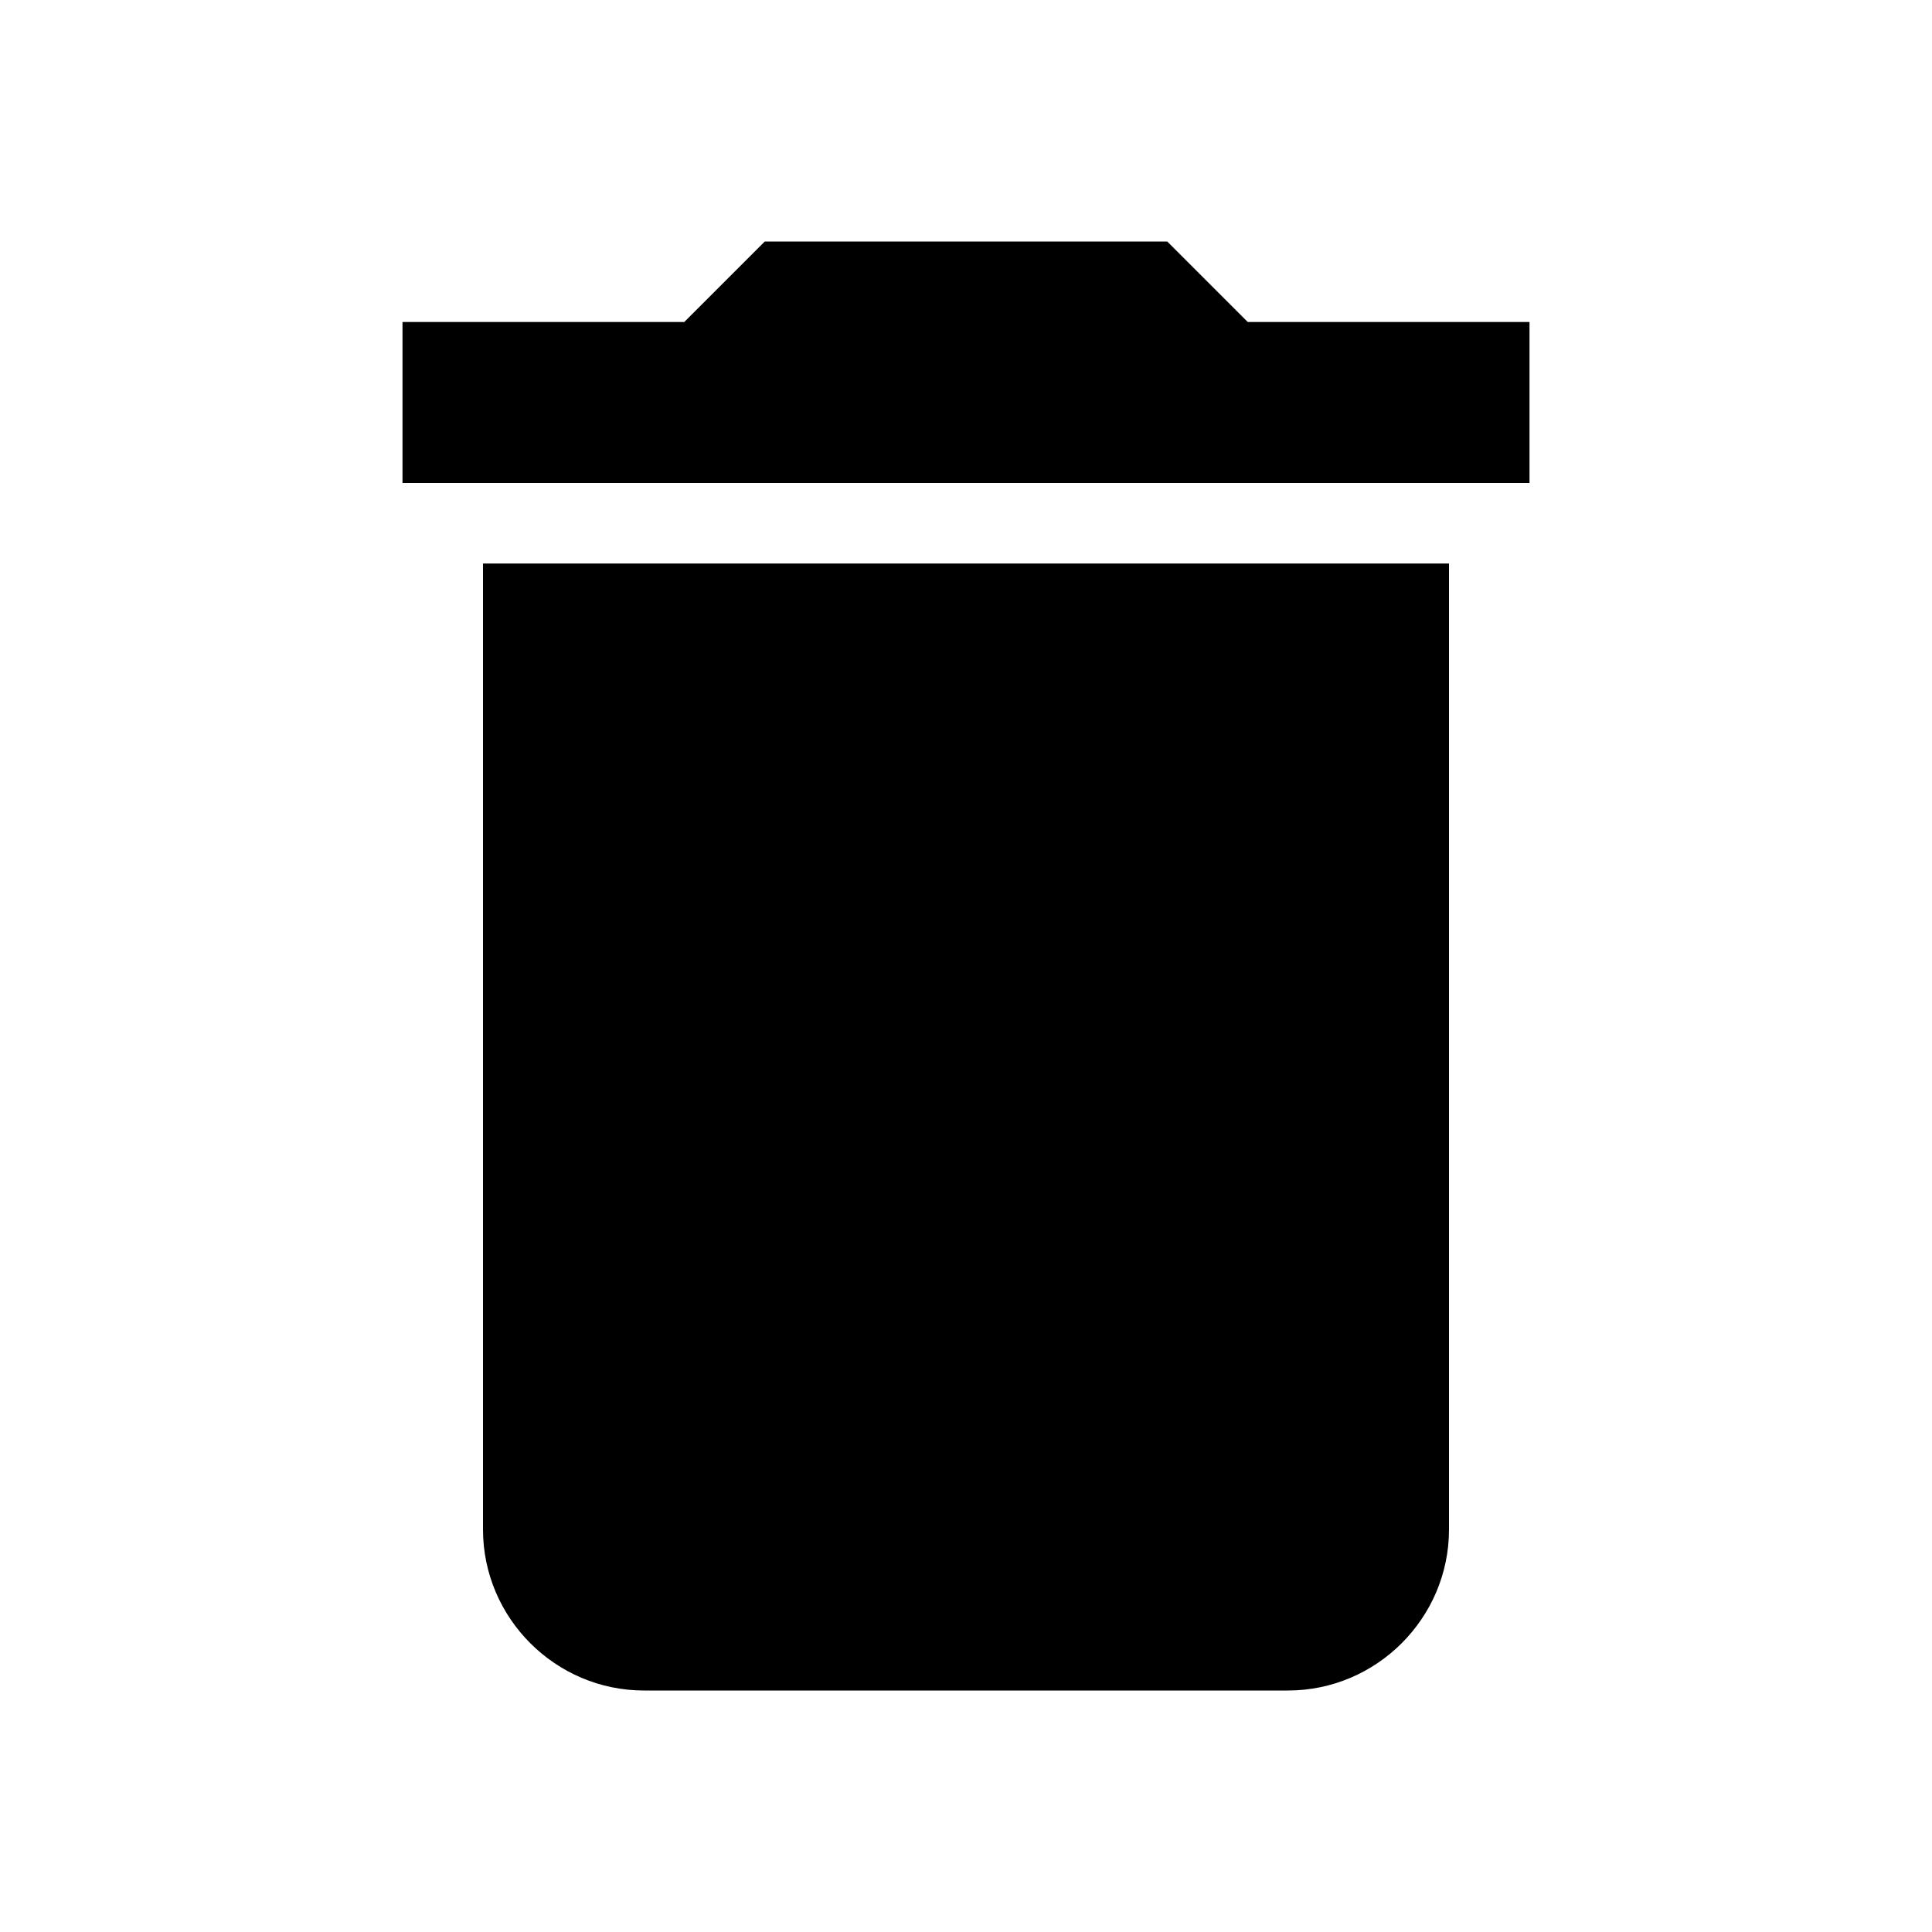
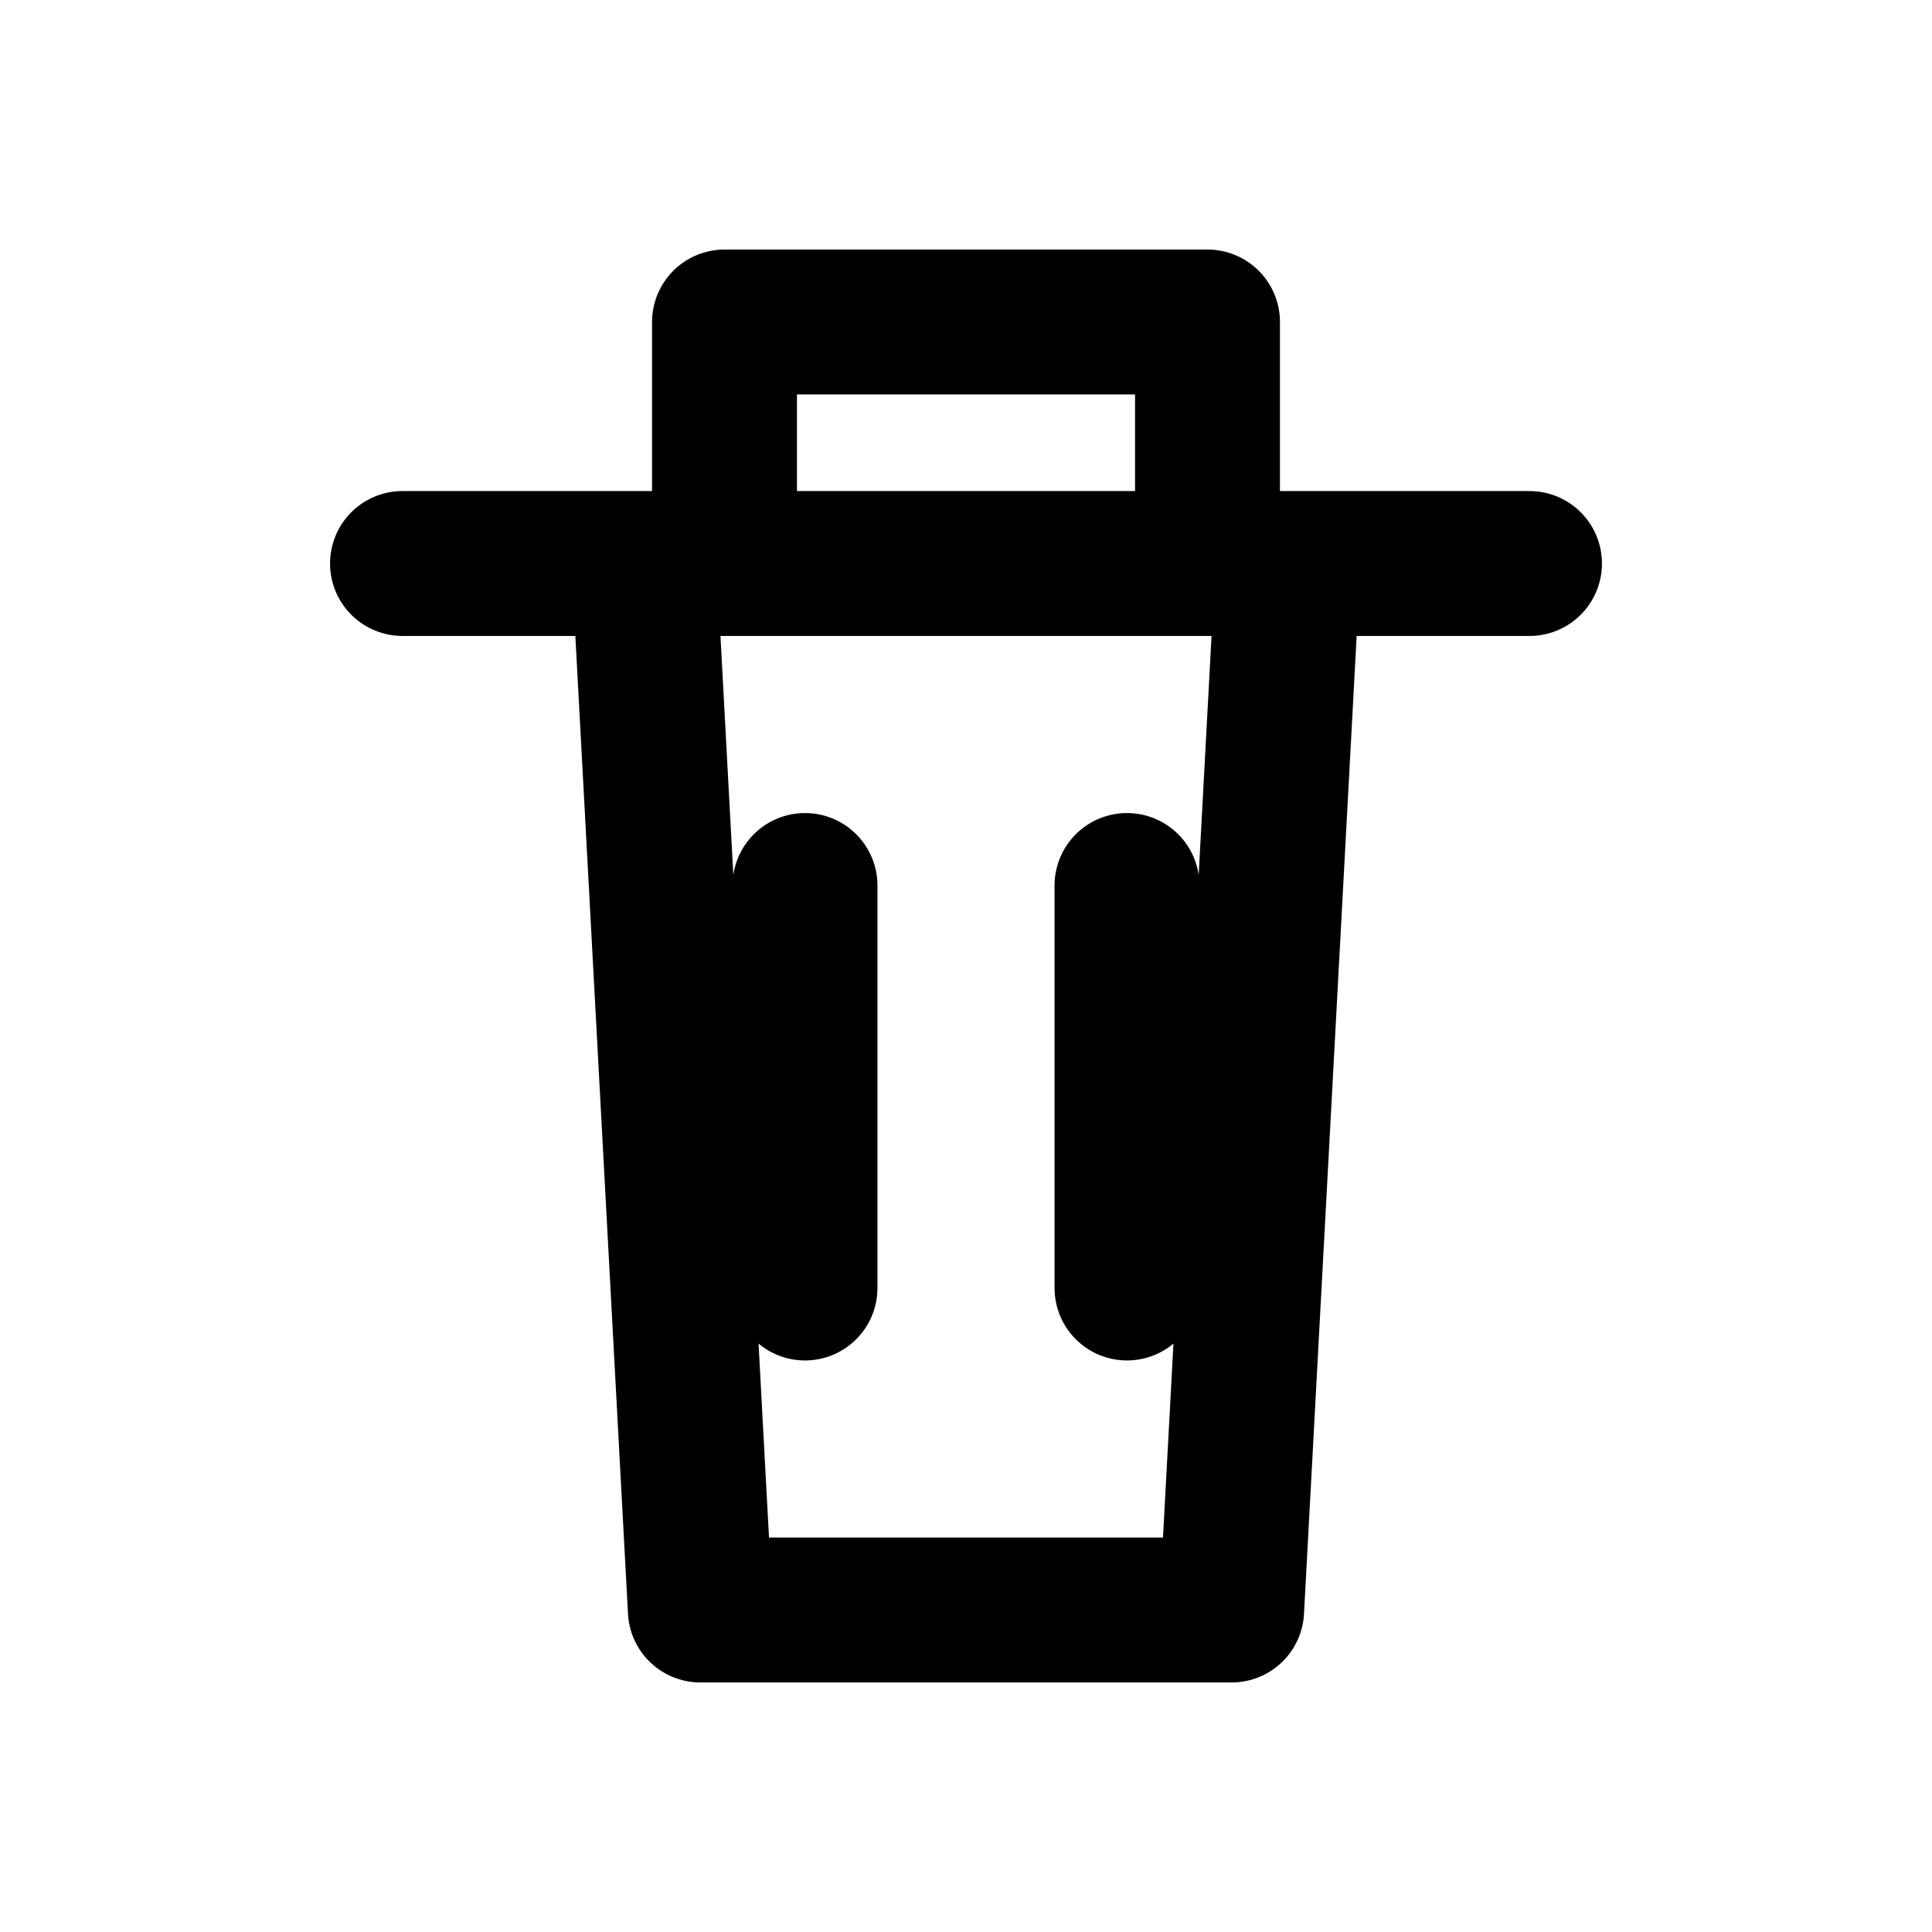
- <svg xmlns="http://www.w3.org/2000/svg" viewBox="0 0 24 24" fill="currentColor">
-   <path d="M6 19c0 1.1.9 2 2 2h8c1.1 0 2-.9 2-2V7H6v12zM19 4h-3.5l-1-1h-5l-1 1H5v2h14V4z" />
+ <svg xmlns="http://www.w3.org/2000/svg" viewBox="0 0 24 24" fill="none" stroke="currentColor" stroke-width="1.8" stroke-linecap="round" stroke-linejoin="round">
+   <path d="M5 7h14M8 7l.7 13h6.6L16 7M9 7V4h6v3M10 11v5M14 11v5" />
</svg>
